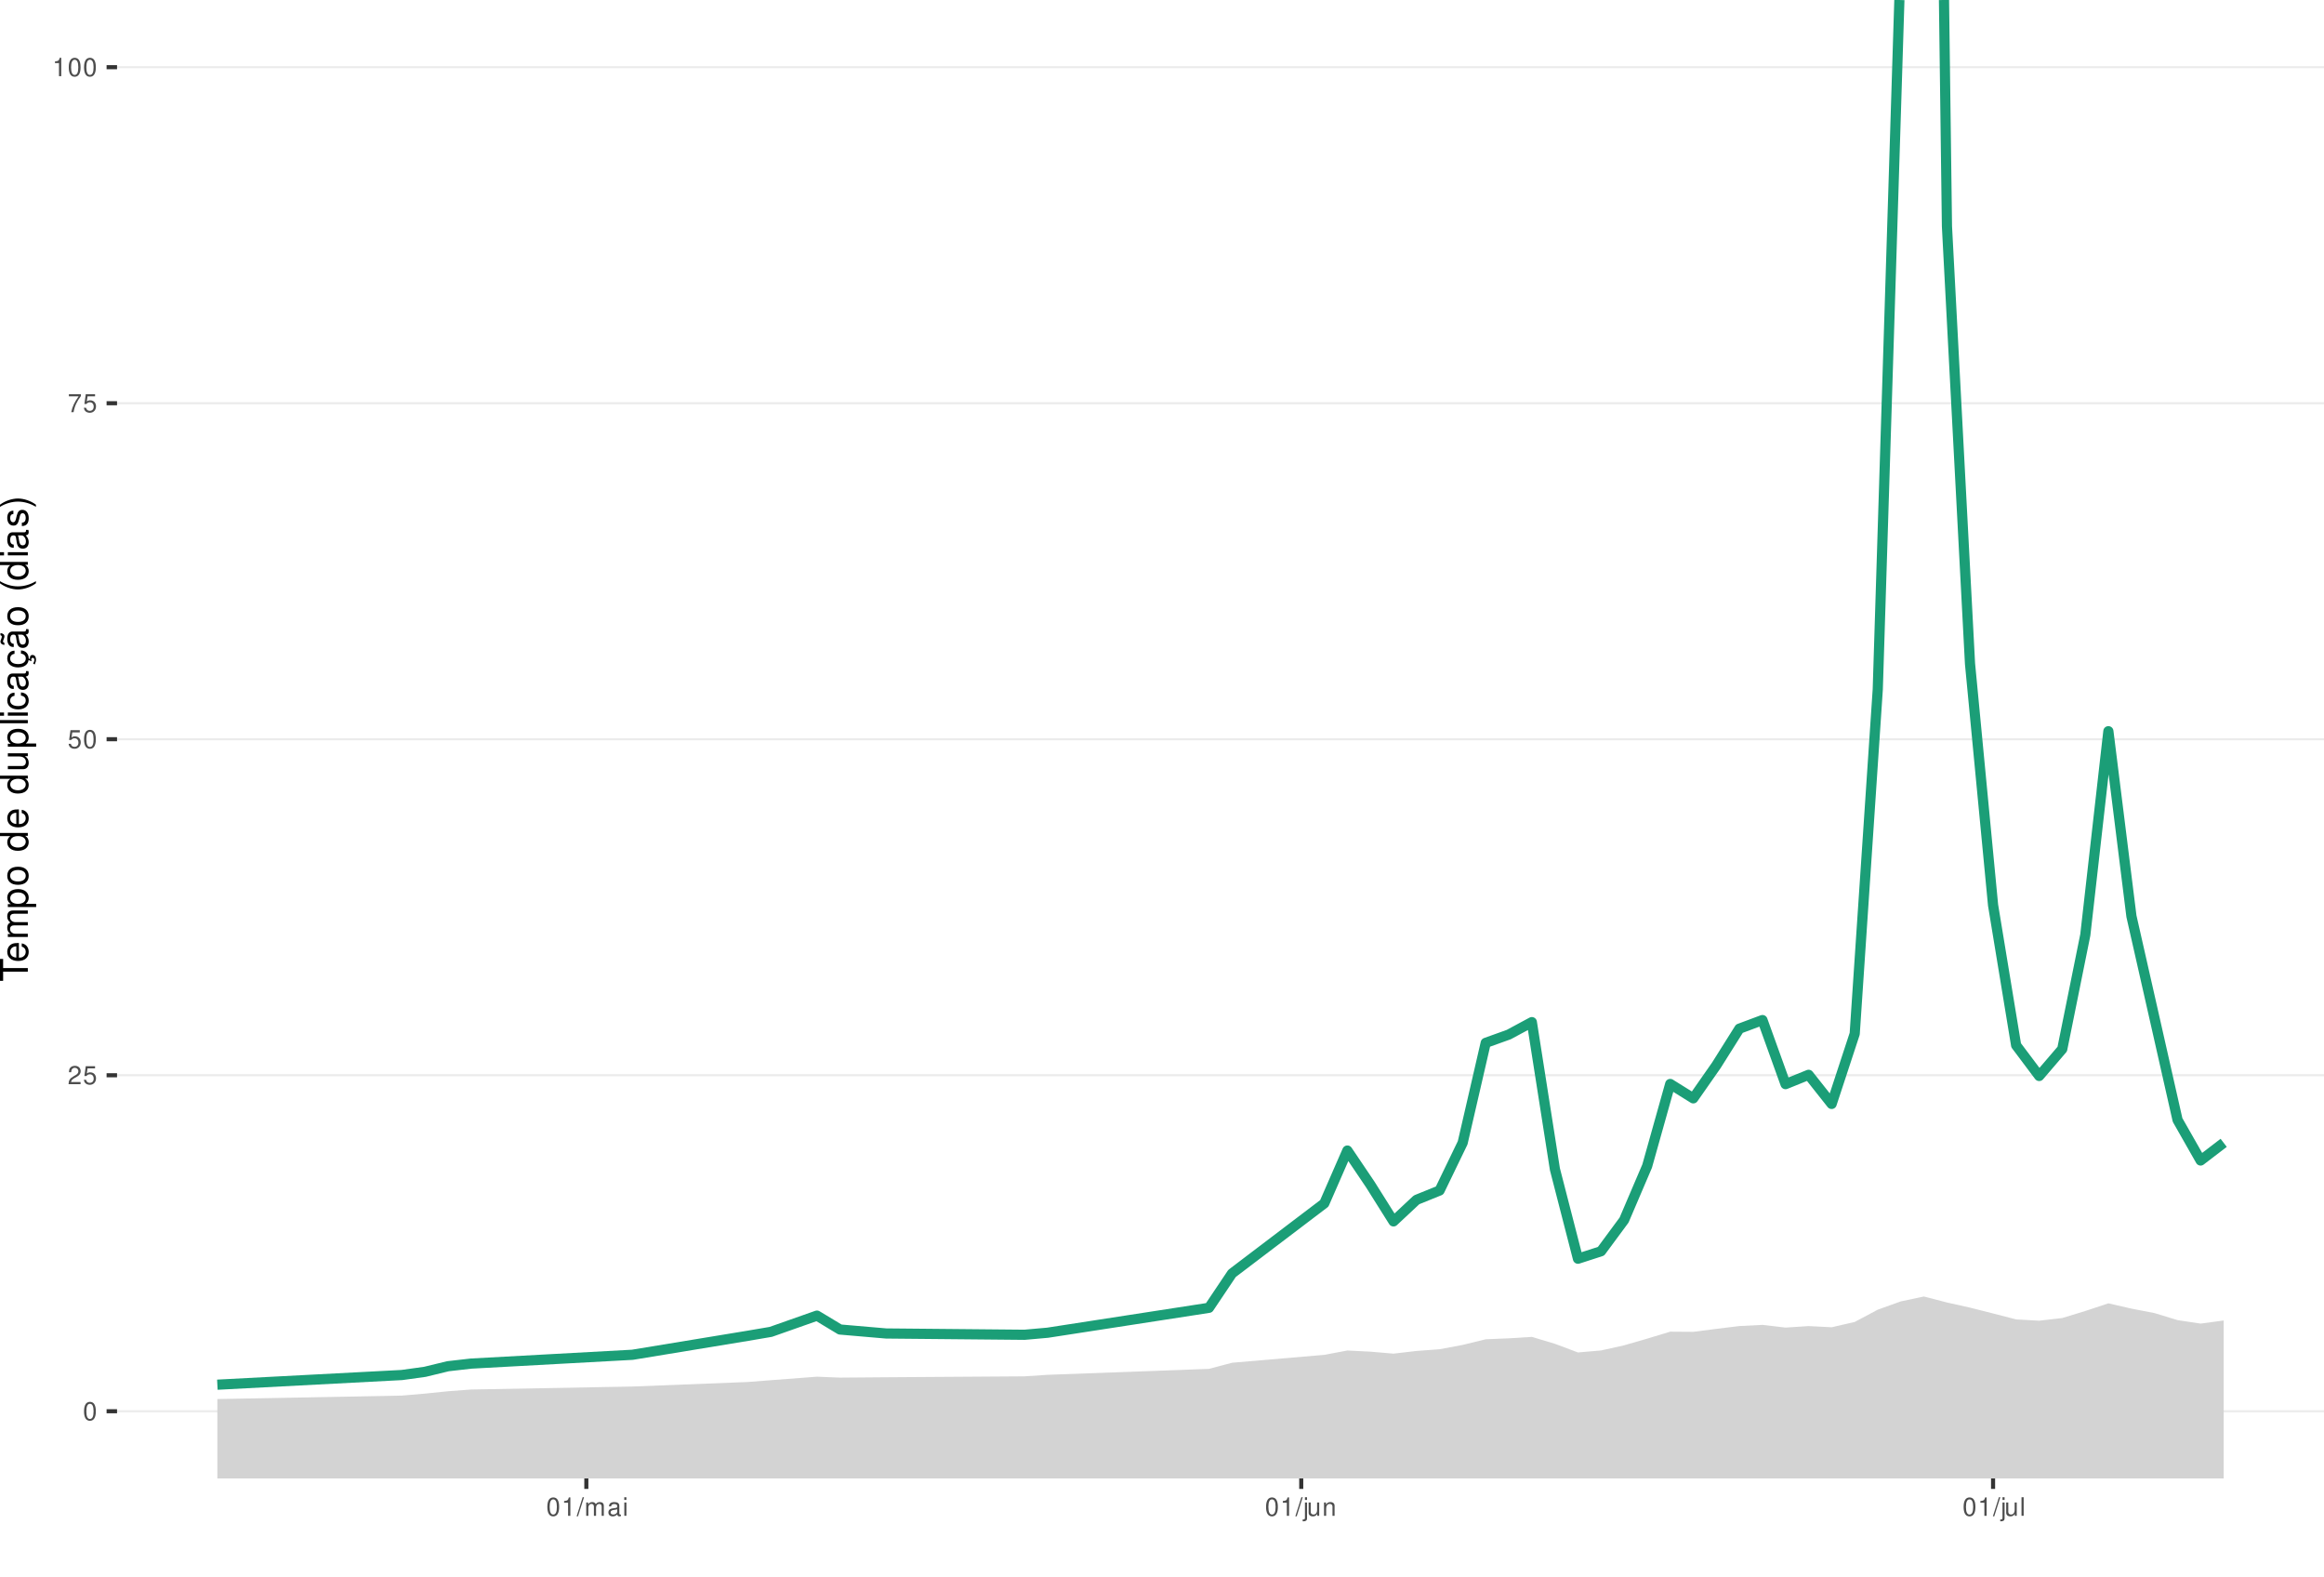
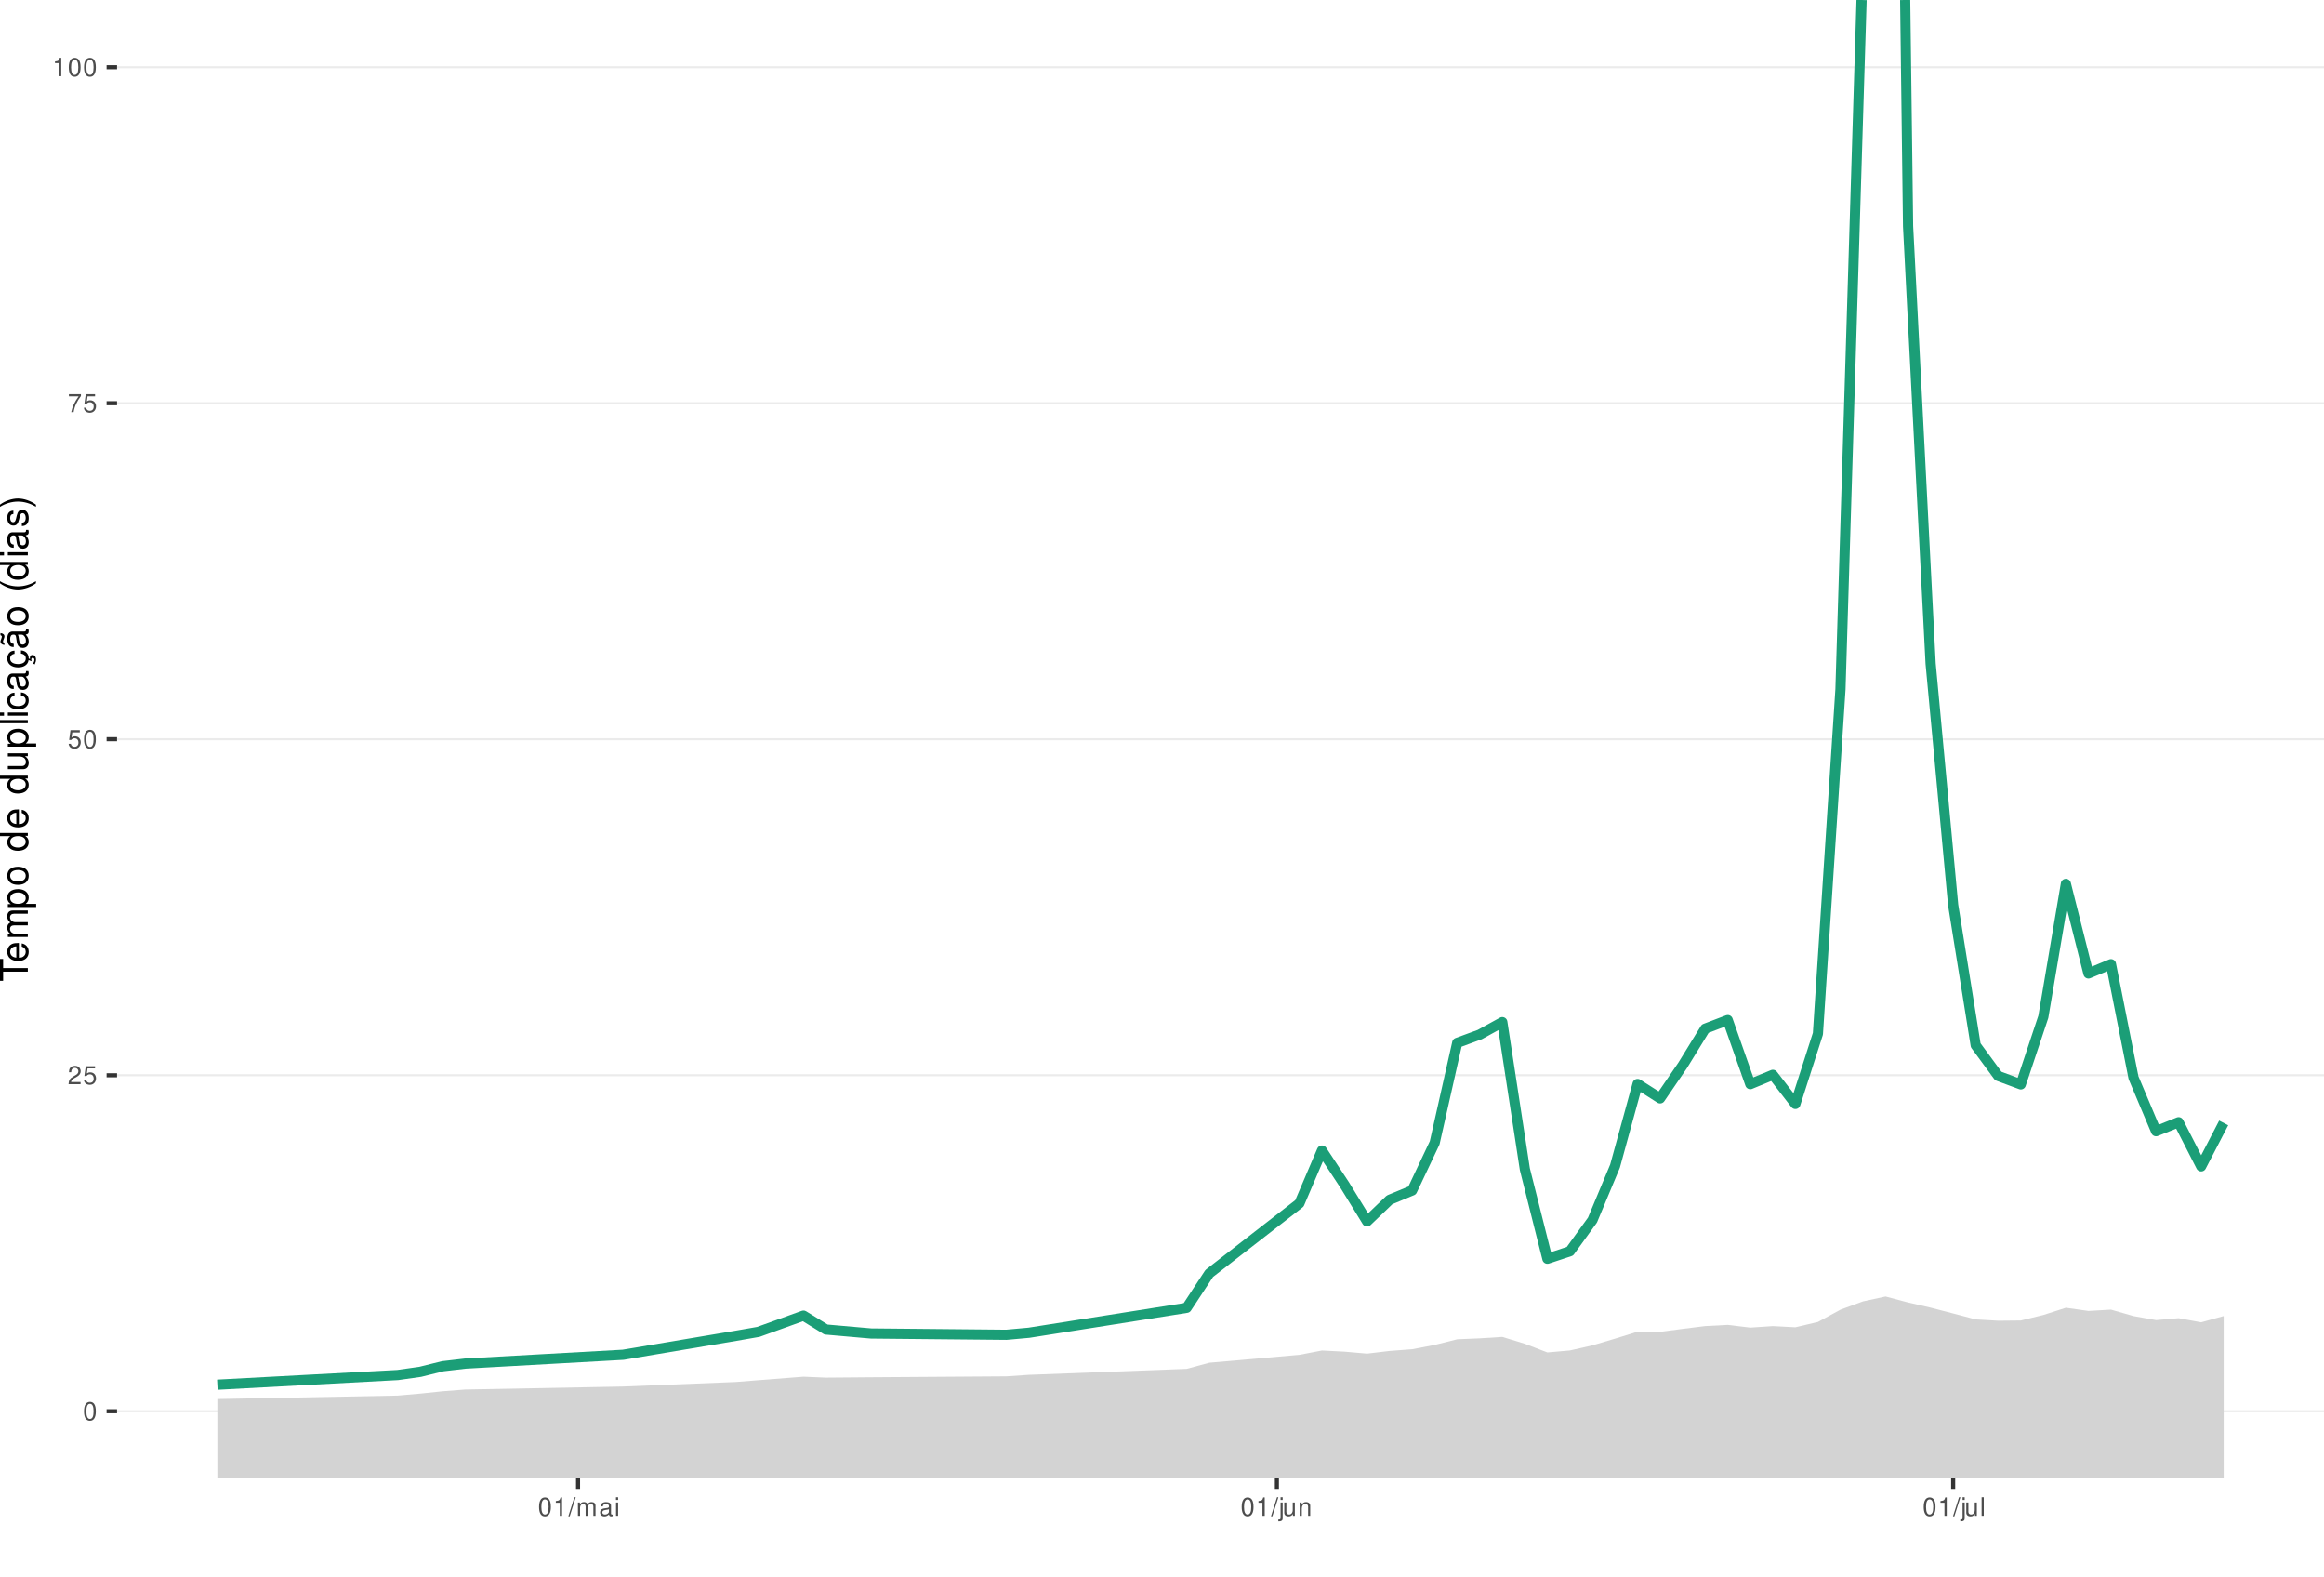
<svg xmlns="http://www.w3.org/2000/svg" xmlns:xlink="http://www.w3.org/1999/xlink" width="609pt" height="413pt" viewBox="0 0 609 413" version="1.1">
  <defs>
    <g>
      <symbol overflow="visible" id="glyph0-0">
        <path style="stroke:none;" d="" />
      </symbol>
      <symbol overflow="visible" id="glyph0-1">
        <path style="stroke:none;" d="M 1.828 -4.812 C 1.391 -4.812 0.984 -4.609 0.75 -4.281 C 0.438 -3.859 0.281 -3.219 0.281 -2.328 C 0.281 -0.703 0.812 0.156 1.828 0.156 C 2.828 0.156 3.375 -0.703 3.375 -2.297 C 3.375 -3.219 3.234 -3.844 2.922 -4.281 C 2.672 -4.625 2.281 -4.812 1.828 -4.812 Z M 1.828 -4.297 C 2.469 -4.297 2.781 -3.641 2.781 -2.344 C 2.781 -0.969 2.469 -0.328 1.812 -0.328 C 1.203 -0.328 0.891 -1 0.891 -2.328 C 0.891 -3.641 1.203 -4.297 1.828 -4.297 Z M 1.828 -4.297 " />
      </symbol>
      <symbol overflow="visible" id="glyph0-2">
        <path style="stroke:none;" d="M 3.375 -0.578 L 0.891 -0.578 C 0.938 -0.984 1.156 -1.234 1.734 -1.578 L 2.406 -1.953 C 3.062 -2.328 3.406 -2.812 3.406 -3.406 C 3.406 -3.812 3.234 -4.188 2.969 -4.438 C 2.688 -4.688 2.344 -4.812 1.891 -4.812 C 1.297 -4.812 0.844 -4.594 0.578 -4.188 C 0.422 -3.938 0.344 -3.641 0.328 -3.141 L 0.922 -3.141 C 0.938 -3.469 0.984 -3.672 1.062 -3.828 C 1.219 -4.125 1.516 -4.297 1.875 -4.297 C 2.406 -4.297 2.797 -3.906 2.797 -3.391 C 2.797 -3.016 2.578 -2.672 2.156 -2.438 L 1.547 -2.078 C 0.562 -1.516 0.281 -1.062 0.219 0 L 3.375 0 Z M 3.375 -0.578 " />
      </symbol>
      <symbol overflow="visible" id="glyph0-3">
        <path style="stroke:none;" d="M 3.172 -4.719 L 0.734 -4.719 L 0.375 -2.156 L 0.922 -2.156 C 1.188 -2.469 1.422 -2.594 1.797 -2.594 C 2.422 -2.594 2.812 -2.156 2.812 -1.453 C 2.812 -0.781 2.422 -0.359 1.781 -0.359 C 1.266 -0.359 0.953 -0.625 0.812 -1.156 L 0.234 -1.156 C 0.312 -0.766 0.375 -0.578 0.516 -0.406 C 0.781 -0.047 1.266 0.156 1.797 0.156 C 2.75 0.156 3.422 -0.547 3.422 -1.531 C 3.422 -2.469 2.797 -3.109 1.891 -3.109 C 1.562 -3.109 1.297 -3.016 1.016 -2.828 L 1.203 -4.141 L 3.172 -4.141 Z M 3.172 -4.719 " />
      </symbol>
      <symbol overflow="visible" id="glyph0-4">
        <path style="stroke:none;" d="M 3.469 -4.719 L 0.312 -4.719 L 0.312 -4.141 L 2.859 -4.141 C 1.734 -2.531 1.266 -1.547 0.922 0 L 1.547 0 C 1.797 -1.516 2.391 -2.812 3.469 -4.234 Z M 3.469 -4.719 " />
      </symbol>
      <symbol overflow="visible" id="glyph0-5">
        <path style="stroke:none;" d="M 1.719 -3.422 L 1.719 0 L 2.312 0 L 2.312 -4.812 L 1.922 -4.812 C 1.719 -4.078 1.578 -3.969 0.672 -3.859 L 0.672 -3.422 Z M 1.719 -3.422 " />
      </symbol>
      <symbol overflow="visible" id="glyph0-6">
        <path style="stroke:none;" d="M 1.531 -4.859 L -0.047 0.141 L 0.312 0.141 L 1.891 -4.859 Z M 1.531 -4.859 " />
      </symbol>
      <symbol overflow="visible" id="glyph0-7">
        <path style="stroke:none;" d="M 0.469 -3.484 L 0.469 0 L 1.031 0 L 1.031 -2.188 C 1.031 -2.703 1.391 -3.109 1.844 -3.109 C 2.25 -3.109 2.484 -2.844 2.484 -2.406 L 2.484 0 L 3.047 0 L 3.047 -2.188 C 3.047 -2.703 3.422 -3.109 3.875 -3.109 C 4.266 -3.109 4.516 -2.844 4.516 -2.406 L 4.516 0 L 5.078 0 L 5.078 -2.609 C 5.078 -3.234 4.719 -3.594 4.062 -3.594 C 3.594 -3.594 3.312 -3.453 2.984 -3.062 C 2.781 -3.422 2.5 -3.594 2.047 -3.594 C 1.578 -3.594 1.266 -3.422 0.984 -3 L 0.984 -3.484 Z M 0.469 -3.484 " />
      </symbol>
      <symbol overflow="visible" id="glyph0-8">
        <path style="stroke:none;" d="M 3.562 -0.328 C 3.5 -0.312 3.469 -0.312 3.438 -0.312 C 3.25 -0.312 3.141 -0.406 3.141 -0.578 L 3.141 -2.641 C 3.141 -3.25 2.688 -3.594 1.828 -3.594 C 1.312 -3.594 0.906 -3.438 0.672 -3.188 C 0.516 -3 0.453 -2.797 0.438 -2.453 L 0.984 -2.453 C 1.031 -2.875 1.297 -3.078 1.812 -3.078 C 2.312 -3.078 2.594 -2.891 2.594 -2.562 L 2.594 -2.406 C 2.578 -2.172 2.469 -2.078 2.016 -2.031 C 1.219 -1.922 1.109 -1.891 0.891 -1.812 C 0.484 -1.641 0.281 -1.328 0.281 -0.875 C 0.281 -0.25 0.719 0.156 1.422 0.156 C 1.859 0.156 2.219 0 2.609 -0.359 C 2.656 0 2.828 0.156 3.188 0.156 C 3.297 0.156 3.375 0.141 3.562 0.094 Z M 2.594 -1.094 C 2.594 -0.906 2.531 -0.797 2.375 -0.641 C 2.141 -0.438 1.875 -0.328 1.547 -0.328 C 1.109 -0.328 0.859 -0.547 0.859 -0.891 C 0.859 -1.266 1.094 -1.438 1.703 -1.531 C 2.297 -1.609 2.406 -1.641 2.594 -1.719 Z M 2.594 -1.094 " />
      </symbol>
      <symbol overflow="visible" id="glyph0-9">
        <path style="stroke:none;" d="M 1 -3.484 L 0.453 -3.484 L 0.453 0 L 1 0 Z M 1 -4.859 L 0.438 -4.859 L 0.438 -4.156 L 1 -4.156 Z M 1 -4.859 " />
      </symbol>
      <symbol overflow="visible" id="glyph0-10">
        <path style="stroke:none;" d="M 0.469 -3.484 L 0.469 0.5 C 0.469 0.859 0.359 0.969 0.016 0.969 C -0.031 0.969 -0.047 0.969 -0.125 0.953 L -0.125 1.438 C -0.047 1.438 -0.016 1.453 0.062 1.453 C 0.688 1.453 1.016 1.203 1.016 0.719 L 1.016 -3.484 Z M 1.016 -4.859 L 0.469 -4.859 L 0.469 -4.156 L 1.016 -4.156 Z M 1.016 -4.859 " />
      </symbol>
      <symbol overflow="visible" id="glyph0-11">
        <path style="stroke:none;" d="M 3.203 0 L 3.203 -3.484 L 2.656 -3.484 L 2.656 -1.516 C 2.656 -0.797 2.281 -0.328 1.703 -0.328 C 1.266 -0.328 0.984 -0.594 0.984 -1.016 L 0.984 -3.484 L 0.438 -3.484 L 0.438 -0.797 C 0.438 -0.219 0.859 0.156 1.547 0.156 C 2.062 0.156 2.391 -0.031 2.703 -0.484 L 2.703 0 Z M 3.203 0 " />
      </symbol>
      <symbol overflow="visible" id="glyph0-12">
        <path style="stroke:none;" d="M 0.469 -3.484 L 0.469 0 L 1.031 0 L 1.031 -1.922 C 1.031 -2.641 1.391 -3.109 1.969 -3.109 C 2.406 -3.109 2.688 -2.828 2.688 -2.422 L 2.688 0 L 3.234 0 L 3.234 -2.641 C 3.234 -3.219 2.812 -3.594 2.141 -3.594 C 1.625 -3.594 1.281 -3.391 0.984 -2.906 L 0.984 -3.484 Z M 0.469 -3.484 " />
      </symbol>
      <symbol overflow="visible" id="glyph0-13">
        <path style="stroke:none;" d="M 1.016 -4.859 L 0.453 -4.859 L 0.453 0 L 1.016 0 Z M 1.016 -4.859 " />
      </symbol>
      <symbol overflow="visible" id="glyph1-0">
        <path style="stroke:none;" d="" />
      </symbol>
      <symbol overflow="visible" id="glyph1-1">
        <path style="stroke:none;" d="M -6.469 -3.547 L -6.469 -5.938 L -7.297 -5.938 L -7.297 -0.203 L -6.469 -0.203 L -6.469 -2.609 L 0 -2.609 L 0 -3.547 Z M -6.469 -3.547 " />
      </symbol>
      <symbol overflow="visible" id="glyph1-2">
        <path style="stroke:none;" d="M -2.344 -5.125 C -3.141 -5.125 -3.625 -5.062 -4.016 -4.922 C -4.875 -4.578 -5.391 -3.781 -5.391 -2.797 C -5.391 -1.344 -4.281 -0.406 -2.547 -0.406 C -0.812 -0.406 0.234 -1.297 0.234 -2.781 C 0.234 -3.984 -0.453 -4.812 -1.594 -5.016 L -1.594 -4.188 C -0.906 -3.953 -0.547 -3.484 -0.547 -2.812 C -0.547 -2.281 -0.781 -1.828 -1.219 -1.547 C -1.516 -1.344 -1.812 -1.281 -2.344 -1.266 Z M -3.016 -1.297 C -3.984 -1.359 -4.625 -1.953 -4.625 -2.797 C -4.625 -3.641 -3.953 -4.234 -3.016 -4.234 Z M -3.016 -1.297 " />
      </symbol>
      <symbol overflow="visible" id="glyph1-3">
        <path style="stroke:none;" d="M -5.234 -0.703 L 0 -0.703 L 0 -1.547 L -3.297 -1.547 C -4.047 -1.547 -4.656 -2.094 -4.656 -2.766 C -4.656 -3.391 -4.281 -3.734 -3.609 -3.734 L 0 -3.734 L 0 -4.578 L -3.297 -4.578 C -4.047 -4.578 -4.656 -5.125 -4.656 -5.812 C -4.656 -6.422 -4.266 -6.781 -3.609 -6.781 L 0 -6.781 L 0 -7.625 L -3.938 -7.625 C -4.875 -7.625 -5.391 -7.078 -5.391 -6.094 C -5.391 -5.406 -5.188 -4.984 -4.594 -4.484 C -5.156 -4.188 -5.391 -3.766 -5.391 -3.078 C -5.391 -2.375 -5.125 -1.906 -4.5 -1.469 L -5.234 -1.469 Z M -5.234 -0.703 " />
      </symbol>
      <symbol overflow="visible" id="glyph1-4">
        <path style="stroke:none;" d="M 2.188 -0.547 L 2.188 -1.375 L -0.547 -1.375 C -0.016 -1.812 0.234 -2.312 0.234 -2.984 C 0.234 -4.344 -0.859 -5.234 -2.531 -5.234 C -4.297 -5.234 -5.391 -4.375 -5.391 -2.984 C -5.391 -2.266 -5.062 -1.703 -4.453 -1.312 L -5.234 -1.312 L -5.234 -0.547 Z M -4.609 -2.844 C -4.609 -3.766 -3.797 -4.359 -2.547 -4.359 C -1.359 -4.359 -0.547 -3.75 -0.547 -2.844 C -0.547 -1.953 -1.344 -1.375 -2.578 -1.375 C -3.812 -1.375 -4.609 -1.953 -4.609 -2.844 Z M -4.609 -2.844 " />
      </symbol>
      <symbol overflow="visible" id="glyph1-5">
        <path style="stroke:none;" d="M -5.391 -2.719 C -5.391 -1.234 -4.344 -0.359 -2.578 -0.359 C -0.812 -0.359 0.234 -1.234 0.234 -2.734 C 0.234 -4.203 -0.812 -5.094 -2.547 -5.094 C -4.359 -5.094 -5.391 -4.234 -5.391 -2.719 Z M -4.625 -2.734 C -4.625 -3.672 -3.844 -4.234 -2.547 -4.234 C -1.312 -4.234 -0.547 -3.656 -0.547 -2.734 C -0.547 -1.797 -1.312 -1.234 -2.578 -1.234 C -3.844 -1.234 -4.625 -1.797 -4.625 -2.734 Z M -4.625 -2.734 " />
      </symbol>
      <symbol overflow="visible" id="glyph1-6">
        <path style="stroke:none;" d="" />
      </symbol>
      <symbol overflow="visible" id="glyph1-7">
        <path style="stroke:none;" d="M -7.297 -4.953 L -7.297 -4.125 L -4.578 -4.125 C -5.109 -3.766 -5.391 -3.203 -5.391 -2.516 C -5.391 -1.156 -4.297 -0.266 -2.625 -0.266 C -0.859 -0.266 0.234 -1.125 0.234 -2.547 C 0.234 -3.266 -0.047 -3.766 -0.688 -4.203 L 0 -4.203 L 0 -4.953 Z M -4.609 -2.656 C -4.609 -3.547 -3.812 -4.125 -2.562 -4.125 C -1.344 -4.125 -0.547 -3.547 -0.547 -2.656 C -0.547 -1.734 -1.359 -1.125 -2.578 -1.125 C -3.797 -1.125 -4.609 -1.734 -4.609 -2.656 Z M -4.609 -2.656 " />
      </symbol>
      <symbol overflow="visible" id="glyph1-8">
        <path style="stroke:none;" d="M 0 -4.812 L -5.234 -4.812 L -5.234 -3.984 L -2.266 -3.984 C -1.203 -3.984 -0.5 -3.438 -0.5 -2.562 C -0.5 -1.906 -0.906 -1.484 -1.531 -1.484 L -5.234 -1.484 L -5.234 -0.656 L -1.203 -0.656 C -0.328 -0.656 0.234 -1.297 0.234 -2.312 C 0.234 -3.094 -0.047 -3.578 -0.734 -4.062 L 0 -4.062 Z M 0 -4.812 " />
      </symbol>
      <symbol overflow="visible" id="glyph1-9">
        <path style="stroke:none;" d="M -7.297 -1.516 L -7.297 -0.688 L 0 -0.688 L 0 -1.516 Z M -7.297 -1.516 " />
      </symbol>
      <symbol overflow="visible" id="glyph1-10">
        <path style="stroke:none;" d="M -5.234 -1.5 L -5.234 -0.672 L 0 -0.672 L 0 -1.5 Z M -7.297 -1.5 L -7.297 -0.656 L -6.234 -0.656 L -6.234 -1.5 Z M -7.297 -1.5 " />
      </symbol>
      <symbol overflow="visible" id="glyph1-11">
        <path style="stroke:none;" d="M -3.484 -4.703 C -3.984 -4.672 -4.312 -4.562 -4.609 -4.359 C -5.094 -4 -5.391 -3.375 -5.391 -2.641 C -5.391 -1.219 -4.266 -0.312 -2.531 -0.312 C -0.844 -0.312 0.234 -1.203 0.234 -2.625 C 0.234 -3.875 -0.516 -4.672 -1.797 -4.766 L -1.797 -3.938 C -0.953 -3.797 -0.547 -3.359 -0.547 -2.656 C -0.547 -1.734 -1.297 -1.188 -2.531 -1.188 C -3.844 -1.188 -4.625 -1.719 -4.625 -2.625 C -4.625 -3.328 -4.203 -3.766 -3.484 -3.875 Z M -3.484 -4.703 " />
      </symbol>
      <symbol overflow="visible" id="glyph1-12">
        <path style="stroke:none;" d="M -0.484 -5.344 C -0.469 -5.266 -0.469 -5.219 -0.469 -5.172 C -0.469 -4.875 -0.625 -4.719 -0.875 -4.719 L -3.953 -4.719 C -4.891 -4.719 -5.391 -4.047 -5.391 -2.75 C -5.391 -1.984 -5.172 -1.375 -4.781 -1.016 C -4.516 -0.766 -4.203 -0.672 -3.688 -0.656 L -3.688 -1.484 C -4.328 -1.562 -4.625 -1.938 -4.625 -2.719 C -4.625 -3.484 -4.344 -3.891 -3.844 -3.891 L -3.625 -3.891 C -3.266 -3.875 -3.125 -3.703 -3.047 -3.016 C -2.891 -1.844 -2.844 -1.656 -2.719 -1.344 C -2.453 -0.734 -2 -0.422 -1.312 -0.422 C -0.375 -0.422 0.234 -1.078 0.234 -2.141 C 0.234 -2.797 0 -3.328 -0.547 -3.922 C 0 -3.984 0.234 -4.234 0.234 -4.781 C 0.234 -4.953 0.203 -5.062 0.141 -5.344 Z M -1.656 -3.891 C -1.375 -3.891 -1.203 -3.812 -0.969 -3.562 C -0.656 -3.219 -0.5 -2.812 -0.5 -2.312 C -0.5 -1.672 -0.812 -1.297 -1.344 -1.297 C -1.891 -1.297 -2.172 -1.656 -2.297 -2.547 C -2.422 -3.438 -2.453 -3.609 -2.594 -3.891 Z M -1.656 -3.891 " />
      </symbol>
      <symbol overflow="visible" id="glyph1-13">
        <path style="stroke:none;" d="M 0.234 -2.641 C 0.234 -3.875 -0.547 -4.703 -1.797 -4.766 L -1.797 -3.938 C -0.953 -3.797 -0.531 -3.359 -0.531 -2.656 C -0.531 -1.734 -1.281 -1.188 -2.516 -1.188 C -3.844 -1.188 -4.625 -1.719 -4.625 -2.625 C -4.625 -3.328 -4.203 -3.766 -3.484 -3.875 L -3.484 -4.703 C -3.984 -4.672 -4.312 -4.562 -4.609 -4.359 C -5.094 -4 -5.391 -3.375 -5.391 -2.641 C -5.391 -1.219 -4.266 -0.312 -2.531 -0.312 C -1.469 -0.312 -0.625 -0.672 -0.156 -1.312 C 0.047 -1.594 0.125 -1.812 0.203 -2.25 L 0.922 -1.938 L 0.984 -2.062 C 0.938 -2.188 0.906 -2.25 0.906 -2.375 C 0.906 -2.656 1.047 -2.828 1.281 -2.828 C 1.547 -2.828 1.734 -2.594 1.734 -2.297 C 1.734 -2.031 1.672 -1.844 1.438 -1.406 L 1.406 -1.312 L 1.812 -1.094 C 2.078 -1.75 2.141 -1.953 2.141 -2.344 C 2.141 -3.109 1.781 -3.578 1.203 -3.578 C 0.781 -3.578 0.547 -3.297 0.547 -2.797 C 0.547 -2.703 0.547 -2.641 0.562 -2.516 Z M 0.234 -2.641 " />
      </symbol>
      <symbol overflow="visible" id="glyph1-14">
        <path style="stroke:none;" d="M -0.484 -5.344 C -0.469 -5.266 -0.469 -5.219 -0.469 -5.172 C -0.469 -4.875 -0.625 -4.719 -0.875 -4.719 L -3.953 -4.719 C -4.891 -4.719 -5.391 -4.047 -5.391 -2.75 C -5.391 -1.984 -5.172 -1.375 -4.781 -1.016 C -4.516 -0.766 -4.203 -0.672 -3.688 -0.656 L -3.688 -1.484 C -4.328 -1.562 -4.625 -1.938 -4.625 -2.719 C -4.625 -3.484 -4.344 -3.891 -3.844 -3.891 L -3.625 -3.891 C -3.266 -3.875 -3.125 -3.703 -3.047 -3.016 C -2.891 -1.844 -2.844 -1.656 -2.719 -1.344 C -2.453 -0.734 -2 -0.422 -1.312 -0.422 C -0.375 -0.422 0.234 -1.078 0.234 -2.141 C 0.234 -2.797 0 -3.328 -0.547 -3.922 C 0 -3.984 0.234 -4.234 0.234 -4.781 C 0.234 -4.953 0.203 -5.062 0.141 -5.344 Z M -1.656 -3.891 C -1.375 -3.891 -1.203 -3.812 -0.969 -3.562 C -0.656 -3.219 -0.5 -2.812 -0.5 -2.312 C -0.5 -1.672 -0.812 -1.297 -1.344 -1.297 C -1.891 -1.297 -2.172 -1.656 -2.297 -2.547 C -2.422 -3.438 -2.453 -3.609 -2.594 -3.891 Z M -7.172 -3.75 C -6.922 -3.672 -6.812 -3.547 -6.812 -3.375 C -6.812 -3.25 -6.875 -2.984 -6.984 -2.734 C -7.156 -2.312 -7.172 -2.25 -7.172 -2.047 C -7.172 -1.594 -6.797 -1.297 -6.141 -1.188 L -6.141 -1.766 C -6.375 -1.812 -6.5 -1.938 -6.5 -2.094 C -6.5 -2.203 -6.469 -2.344 -6.375 -2.578 C -6.156 -3.156 -6.125 -3.234 -6.125 -3.438 C -6.125 -3.922 -6.484 -4.219 -7.172 -4.312 Z M -7.172 -3.75 " />
      </symbol>
      <symbol overflow="visible" id="glyph1-15">
        <path style="stroke:none;" d="M -7.297 -2.359 C -5.984 -1.359 -4.156 -0.734 -2.594 -0.734 C -1.016 -0.734 0.812 -1.359 2.125 -2.359 L 2.125 -2.906 C 0.688 -2.031 -0.984 -1.547 -2.594 -1.547 C -4.188 -1.547 -5.875 -2.031 -7.297 -2.906 Z M -7.297 -2.359 " />
      </symbol>
      <symbol overflow="visible" id="glyph1-16">
        <path style="stroke:none;" d="M -3.781 -4.375 C -4.812 -4.375 -5.391 -3.688 -5.391 -2.484 C -5.391 -1.266 -4.766 -0.469 -3.797 -0.469 C -2.969 -0.469 -2.578 -0.891 -2.281 -2.125 L -2.094 -2.906 C -1.953 -3.484 -1.734 -3.719 -1.375 -3.719 C -0.875 -3.719 -0.547 -3.234 -0.547 -2.5 C -0.547 -2.047 -0.672 -1.672 -0.891 -1.453 C -1.047 -1.328 -1.188 -1.266 -1.562 -1.219 L -1.562 -0.344 C -0.344 -0.375 0.234 -1.062 0.234 -2.438 C 0.234 -3.75 -0.422 -4.594 -1.438 -4.594 C -2.203 -4.594 -2.641 -4.156 -2.891 -3.109 L -3.078 -2.312 C -3.234 -1.625 -3.453 -1.344 -3.828 -1.344 C -4.312 -1.344 -4.625 -1.766 -4.625 -2.453 C -4.625 -3.125 -4.328 -3.484 -3.781 -3.5 Z M -3.781 -4.375 " />
      </symbol>
      <symbol overflow="visible" id="glyph1-17">
        <path style="stroke:none;" d="M 2.125 -0.938 C 0.812 -1.938 -1.016 -2.562 -2.578 -2.562 C -4.156 -2.562 -5.984 -1.938 -7.297 -0.938 L -7.297 -0.375 C -5.859 -1.266 -4.188 -1.75 -2.578 -1.75 C -0.984 -1.75 0.703 -1.266 2.125 -0.375 Z M 2.125 -0.938 " />
      </symbol>
    </g>
    <clipPath id="clip1">
      <path d="M 30.672 0 L 609 0 L 609 387.328 L 30.672 387.328 Z M 30.672 0 " />
    </clipPath>
    <clipPath id="clip2">
      <path d="M 30.672 369 L 609 369 L 609 370 L 30.672 370 Z M 30.672 369 " />
    </clipPath>
    <clipPath id="clip3">
      <path d="M 30.672 281 L 609 281 L 609 282 L 30.672 282 Z M 30.672 281 " />
    </clipPath>
    <clipPath id="clip4">
      <path d="M 30.672 193 L 609 193 L 609 194 L 30.672 194 Z M 30.672 193 " />
    </clipPath>
    <clipPath id="clip5">
      <path d="M 30.672 105 L 609 105 L 609 106 L 30.672 106 Z M 30.672 105 " />
    </clipPath>
    <clipPath id="clip6">
      <path d="M 30.672 17 L 609 17 L 609 18 L 30.672 18 Z M 30.672 17 " />
    </clipPath>
    <clipPath id="clip7">
      <path d="M 56 339 L 583 339 L 583 387.328 L 56 387.328 Z M 56 339 " />
    </clipPath>
  </defs>
  <g id="surface51">
    <rect x="0" y="0" width="609" height="413" style="fill:rgb(100%,100%,100%);fill-opacity:1;stroke:none;" />
    <rect x="0" y="0" width="609" height="413" style="fill:rgb(100%,100%,100%);fill-opacity:1;stroke:none;" />
    <path style="fill:none;stroke-width:1.067;stroke-linecap:round;stroke-linejoin:round;stroke:rgb(100%,100%,100%);stroke-opacity:1;stroke-miterlimit:10;" d="M 0 413 L 609 413 L 609 0 L 0 0 Z M 0 413 " />
    <g clip-path="url(#clip1)" clip-rule="nonzero">
      <path style=" stroke:none;fill-rule:nonzero;fill:rgb(100%,100%,100%);fill-opacity:1;" d="M 30.672 387.328 L 609 387.328 L 609 0 L 30.672 0 Z M 30.672 387.328 " />
    </g>
    <g clip-path="url(#clip2)" clip-rule="nonzero">
      <path style="fill:none;stroke-width:0.533;stroke-linecap:butt;stroke-linejoin:round;stroke:rgb(92.157%,92.157%,92.157%);stroke-opacity:1;stroke-miterlimit:10;" d="M 30.672 369.723 L 609 369.723 " />
    </g>
    <g clip-path="url(#clip3)" clip-rule="nonzero">
      <path style="fill:none;stroke-width:0.533;stroke-linecap:butt;stroke-linejoin:round;stroke:rgb(92.157%,92.157%,92.157%);stroke-opacity:1;stroke-miterlimit:10;" d="M 30.672 281.695 L 609 281.695 " />
    </g>
    <g clip-path="url(#clip4)" clip-rule="nonzero">
      <path style="fill:none;stroke-width:0.533;stroke-linecap:butt;stroke-linejoin:round;stroke:rgb(92.157%,92.157%,92.157%);stroke-opacity:1;stroke-miterlimit:10;" d="M 30.672 193.664 L 609 193.664 " />
    </g>
    <g clip-path="url(#clip5)" clip-rule="nonzero">
      <path style="fill:none;stroke-width:0.533;stroke-linecap:butt;stroke-linejoin:round;stroke:rgb(92.157%,92.157%,92.157%);stroke-opacity:1;stroke-miterlimit:10;" d="M 30.672 105.637 L 609 105.637 " />
    </g>
    <g clip-path="url(#clip6)" clip-rule="nonzero">
      <path style="fill:none;stroke-width:0.533;stroke-linecap:butt;stroke-linejoin:round;stroke:rgb(92.157%,92.157%,92.157%);stroke-opacity:1;stroke-miterlimit:10;" d="M 30.672 17.605 L 609 17.605 " />
    </g>
    <g clip-path="url(#clip7)" clip-rule="nonzero">
-       <path style=" stroke:none;fill-rule:nonzero;fill:rgb(82.745%,82.745%,82.745%);fill-opacity:1;" d="M 104.332 413 L 105.305 411.449 L 105.785 413 L 186.742 413 L 195.953 405.824 L 201.996 408.996 L 214.082 403.5 L 217.164 413 L 323.535 413 L 347.031 402.277 L 353.074 399.688 L 359.117 402.871 L 365.16 408.441 L 371.203 406.758 L 377.246 407.035 L 383.289 404.238 L 389.332 400.762 L 395.375 400.996 L 401.418 401.348 L 407.461 409.867 L 408.137 413 L 435.176 413 L 437.676 410.453 L 443.719 412.129 L 449.762 411.062 L 455.805 410.074 L 461.848 410.344 L 465.5 413 L 487.027 413 L 492.066 406.793 L 498.109 403.629 L 504.152 402.336 L 510.195 404.645 L 516.238 407.32 L 522.281 411.539 L 523.617 413 L 549.746 413 L 552.496 411.188 L 554.906 413 L 582.711 413 L 582.711 345.945 L 576.668 346.758 L 570.625 345.848 L 564.582 344.004 L 558.539 342.836 L 552.496 341.449 L 546.453 343.453 L 540.41 345.301 L 534.367 346 L 528.324 345.66 L 522.281 344.105 L 516.238 342.574 L 510.195 341.227 L 504.152 339.66 L 498.109 340.941 L 492.066 343.109 L 486.023 346.328 L 479.98 347.719 L 473.938 347.41 L 467.895 347.805 L 461.848 347.094 L 455.805 347.402 L 449.762 348.141 L 443.719 348.914 L 437.676 348.871 L 431.633 350.703 L 425.59 352.453 L 419.547 353.797 L 413.504 354.32 L 407.461 352.051 L 401.418 350.242 L 395.375 350.617 L 389.332 350.867 L 383.289 352.344 L 377.246 353.477 L 371.203 353.926 L 365.16 354.629 L 359.117 354.113 L 353.074 353.809 L 347.031 354.945 L 322.855 357.016 L 316.812 358.617 L 274.512 360.176 L 268.469 360.574 L 232.211 360.816 L 220.125 360.914 L 214.082 360.668 L 201.996 361.59 L 195.953 362.059 L 165.734 363.246 L 123.434 364.027 L 117.391 364.484 L 111.348 365.102 L 105.305 365.621 L 56.957 366.527 L 56.957 413 Z M 104.332 413 " />
-     </g>
-     <path style="fill:none;stroke-width:2.667;stroke-linecap:butt;stroke-linejoin:round;stroke:rgb(10.588%,61.961%,46.667%);stroke-opacity:1;stroke-miterlimit:10;" d="M 56.957 362.766 L 105.305 360.23 L 111.348 359.395 L 117.391 357.926 L 123.434 357.238 L 165.734 354.926 L 195.953 349.953 L 201.996 348.926 L 214.082 344.668 L 220.125 348.309 L 232.211 349.348 L 268.469 349.688 L 274.512 349.152 L 316.812 342.621 L 322.855 333.613 L 347.031 315.262 L 353.074 301.422 L 359.117 310.375 L 365.16 319.984 L 371.203 314.332 L 377.246 311.887 L 383.289 299.387 L 389.332 273.207 L 395.375 271.035 L 401.418 267.781 L 407.461 306.305 L 413.504 329.762 L 419.547 327.805 L 425.59 319.629 L 431.633 305.492 L 437.676 283.98 L 443.719 287.746 L 449.762 279.098 L 455.805 269.492 L 461.848 267.238 L 467.895 284.023 L 473.938 281.582 L 479.98 289.211 L 486.023 270.82 L 492.066 180.582 L 497.727 0 " />
-     <path style="fill:none;stroke-width:2.667;stroke-linecap:butt;stroke-linejoin:round;stroke:rgb(10.588%,61.961%,46.667%);stroke-opacity:1;stroke-miterlimit:10;" d="M 509.418 0 L 510.195 59.277 L 516.238 173.871 L 522.281 237.133 L 528.324 273.844 L 534.367 281.887 L 540.41 274.836 L 546.453 244.918 L 552.496 191.566 L 558.539 240.039 L 564.582 266.695 L 570.625 293.41 L 576.668 304.027 L 582.711 299.402 " />
+       <path style=" stroke:none;fill-rule:nonzero;fill:rgb(82.745%,82.745%,82.745%);fill-opacity:1;" d="M 103.27 413 L 104.219 411.449 L 104.688 413 L 183.824 413 L 192.828 405.824 L 198.734 408.996 L 210.551 403.5 L 213.566 413 L 317.543 413 L 340.512 402.277 L 346.418 399.688 L 352.324 402.871 L 358.234 408.441 L 364.141 406.758 L 370.047 407.035 L 375.957 404.238 L 381.863 400.762 L 387.77 400.996 L 393.676 401.348 L 399.586 409.867 L 400.246 413 L 426.68 413 L 429.121 410.453 L 435.027 412.129 L 440.938 411.062 L 446.844 410.074 L 452.75 410.344 L 456.32 413 L 477.363 413 L 482.289 406.793 L 488.195 403.629 L 494.102 402.336 L 500.008 404.645 L 505.918 407.32 L 511.824 411.539 L 513.129 413 L 582.711 413 L 582.711 344.781 L 576.805 346.418 L 570.898 345.336 L 564.992 345.844 L 559.082 344.789 L 553.176 343.098 L 547.27 343.441 L 541.359 342.605 L 535.453 344.504 L 529.547 345.941 L 523.641 346 L 517.73 345.66 L 511.824 344.105 L 505.918 342.574 L 500.008 341.227 L 494.102 339.66 L 488.195 340.941 L 482.289 343.109 L 476.379 346.328 L 470.473 347.719 L 464.566 347.41 L 458.656 347.805 L 452.75 347.094 L 446.844 347.402 L 440.938 348.141 L 435.027 348.914 L 429.121 348.871 L 423.215 350.703 L 417.309 352.453 L 411.398 353.797 L 405.492 354.32 L 399.586 352.051 L 393.676 350.242 L 387.77 350.617 L 381.863 350.867 L 375.957 352.344 L 370.047 353.477 L 364.141 353.926 L 358.234 354.629 L 352.324 354.113 L 346.418 353.809 L 340.512 354.945 L 316.883 357.016 L 310.973 358.617 L 269.625 360.176 L 263.715 360.574 L 228.273 360.816 L 216.457 360.914 L 210.551 360.668 L 198.734 361.59 L 192.828 362.059 L 163.293 363.246 L 121.941 364.027 L 116.031 364.484 L 110.125 365.102 L 104.219 365.621 L 56.957 366.527 L 56.957 413 Z M 103.27 413 " />
+     </g>
+     <path style="fill:none;stroke-width:2.667;stroke-linecap:butt;stroke-linejoin:round;stroke:rgb(10.588%,61.961%,46.667%);stroke-opacity:1;stroke-miterlimit:10;" d="M 56.957 362.766 L 104.219 360.23 L 110.125 359.395 L 116.031 357.926 L 121.941 357.238 L 163.293 354.926 L 192.828 349.953 L 198.734 348.926 L 210.551 344.668 L 216.457 348.309 L 228.273 349.348 L 263.715 349.688 L 269.625 349.152 L 310.973 342.621 L 316.883 333.613 L 340.512 315.262 L 346.418 301.422 L 352.324 310.375 L 358.234 319.984 L 364.141 314.332 L 370.047 311.887 L 375.957 299.387 L 381.863 273.207 L 387.77 271.035 L 393.676 267.781 L 399.586 306.305 L 405.492 329.762 L 411.398 327.805 L 417.309 319.629 L 423.215 305.492 L 429.121 283.98 L 435.027 287.746 L 440.938 279.098 L 446.844 269.492 L 452.75 267.238 L 458.656 284.023 L 464.566 281.582 L 470.473 289.211 L 476.379 270.82 L 482.289 180.582 L 487.82 0 " />
+     <path style="fill:none;stroke-width:2.667;stroke-linecap:butt;stroke-linejoin:round;stroke:rgb(10.588%,61.961%,46.667%);stroke-opacity:1;stroke-miterlimit:10;" d="M 499.25 0 L 500.008 59.277 L 505.918 173.871 L 511.824 237.133 L 517.73 273.844 L 523.641 281.887 L 529.547 284.086 L 535.453 266.379 L 541.359 231.562 L 547.27 255.031 L 553.176 252.594 L 559.082 282.332 L 564.992 296.355 L 570.898 294.004 L 576.805 305.566 L 582.711 294.18 " />
    <g style="fill:rgb(30.196%,30.196%,30.196%);fill-opacity:1;">
      <use xlink:href="#glyph0-1" x="21.738" y="372.07" />
    </g>
    <g style="fill:rgb(30.196%,30.196%,30.196%);fill-opacity:1;">
      <use xlink:href="#glyph0-2" x="17.738" y="284.043" />
      <use xlink:href="#glyph0-3" x="21.738" y="284.043" />
    </g>
    <g style="fill:rgb(30.196%,30.196%,30.196%);fill-opacity:1;">
      <use xlink:href="#glyph0-3" x="17.738" y="196.012" />
      <use xlink:href="#glyph0-1" x="21.738" y="196.012" />
    </g>
    <g style="fill:rgb(30.196%,30.196%,30.196%);fill-opacity:1;">
      <use xlink:href="#glyph0-4" x="17.738" y="107.984" />
      <use xlink:href="#glyph0-3" x="21.738" y="107.984" />
    </g>
    <g style="fill:rgb(30.196%,30.196%,30.196%);fill-opacity:1;">
      <use xlink:href="#glyph0-5" x="13.738" y="19.953" />
      <use xlink:href="#glyph0-1" x="17.738" y="19.953" />
      <use xlink:href="#glyph0-1" x="21.738" y="19.953" />
    </g>
    <path style="fill:none;stroke-width:1.067;stroke-linecap:butt;stroke-linejoin:round;stroke:rgb(20%,20%,20%);stroke-opacity:1;stroke-miterlimit:10;" d="M 27.93 369.723 L 30.672 369.723 " />
    <path style="fill:none;stroke-width:1.067;stroke-linecap:butt;stroke-linejoin:round;stroke:rgb(20%,20%,20%);stroke-opacity:1;stroke-miterlimit:10;" d="M 27.93 281.695 L 30.672 281.695 " />
    <path style="fill:none;stroke-width:1.067;stroke-linecap:butt;stroke-linejoin:round;stroke:rgb(20%,20%,20%);stroke-opacity:1;stroke-miterlimit:10;" d="M 27.93 193.664 L 30.672 193.664 " />
    <path style="fill:none;stroke-width:1.067;stroke-linecap:butt;stroke-linejoin:round;stroke:rgb(20%,20%,20%);stroke-opacity:1;stroke-miterlimit:10;" d="M 27.93 105.637 L 30.672 105.637 " />
    <path style="fill:none;stroke-width:1.067;stroke-linecap:butt;stroke-linejoin:round;stroke:rgb(20%,20%,20%);stroke-opacity:1;stroke-miterlimit:10;" d="M 27.93 17.605 L 30.672 17.605 " />
-     <path style="fill:none;stroke-width:1.067;stroke-linecap:butt;stroke-linejoin:round;stroke:rgb(20%,20%,20%);stroke-opacity:1;stroke-miterlimit:10;" d="M 153.648 390.07 L 153.648 387.328 " />
-     <path style="fill:none;stroke-width:1.067;stroke-linecap:butt;stroke-linejoin:round;stroke:rgb(20%,20%,20%);stroke-opacity:1;stroke-miterlimit:10;" d="M 340.988 390.07 L 340.988 387.328 " />
-     <path style="fill:none;stroke-width:1.067;stroke-linecap:butt;stroke-linejoin:round;stroke:rgb(20%,20%,20%);stroke-opacity:1;stroke-miterlimit:10;" d="M 522.281 390.07 L 522.281 387.328 " />
-     <g style="fill:rgb(30.196%,30.196%,30.196%);fill-opacity:1;">
-       <use xlink:href="#glyph0-1" x="143.148" y="397.109" />
-       <use xlink:href="#glyph0-5" x="147.148" y="397.109" />
-       <use xlink:href="#glyph0-6" x="151.148" y="397.109" />
-       <use xlink:href="#glyph0-7" x="153.148" y="397.109" />
-       <use xlink:href="#glyph0-8" x="159.148" y="397.109" />
-       <use xlink:href="#glyph0-9" x="163.148" y="397.109" />
-     </g>
-     <g style="fill:rgb(30.196%,30.196%,30.196%);fill-opacity:1;">
-       <use xlink:href="#glyph0-1" x="331.488" y="397.109" />
-       <use xlink:href="#glyph0-5" x="335.488" y="397.109" />
-       <use xlink:href="#glyph0-6" x="339.488" y="397.109" />
-       <use xlink:href="#glyph0-10" x="341.488" y="397.109" />
-       <use xlink:href="#glyph0-11" x="342.488" y="397.109" />
-       <use xlink:href="#glyph0-12" x="346.488" y="397.109" />
-     </g>
-     <g style="fill:rgb(30.196%,30.196%,30.196%);fill-opacity:1;">
-       <use xlink:href="#glyph0-1" x="514.281" y="397.109" />
-       <use xlink:href="#glyph0-5" x="518.281" y="397.109" />
-       <use xlink:href="#glyph0-6" x="522.281" y="397.109" />
-       <use xlink:href="#glyph0-10" x="524.281" y="397.109" />
-       <use xlink:href="#glyph0-11" x="525.281" y="397.109" />
-       <use xlink:href="#glyph0-13" x="529.281" y="397.109" />
+     <path style="fill:none;stroke-width:1.067;stroke-linecap:butt;stroke-linejoin:round;stroke:rgb(20%,20%,20%);stroke-opacity:1;stroke-miterlimit:10;" d="M 151.477 390.07 L 151.477 387.328 " />
+     <path style="fill:none;stroke-width:1.067;stroke-linecap:butt;stroke-linejoin:round;stroke:rgb(20%,20%,20%);stroke-opacity:1;stroke-miterlimit:10;" d="M 334.605 390.07 L 334.605 387.328 " />
+     <path style="fill:none;stroke-width:1.067;stroke-linecap:butt;stroke-linejoin:round;stroke:rgb(20%,20%,20%);stroke-opacity:1;stroke-miterlimit:10;" d="M 511.824 390.07 L 511.824 387.328 " />
+     <g style="fill:rgb(30.196%,30.196%,30.196%);fill-opacity:1;">
+       <use xlink:href="#glyph0-1" x="140.977" y="397.109" />
+       <use xlink:href="#glyph0-5" x="144.977" y="397.109" />
+       <use xlink:href="#glyph0-6" x="148.977" y="397.109" />
+       <use xlink:href="#glyph0-7" x="150.977" y="397.109" />
+       <use xlink:href="#glyph0-8" x="156.977" y="397.109" />
+       <use xlink:href="#glyph0-9" x="160.977" y="397.109" />
+     </g>
+     <g style="fill:rgb(30.196%,30.196%,30.196%);fill-opacity:1;">
+       <use xlink:href="#glyph0-1" x="325.105" y="397.109" />
+       <use xlink:href="#glyph0-5" x="329.105" y="397.109" />
+       <use xlink:href="#glyph0-6" x="333.105" y="397.109" />
+       <use xlink:href="#glyph0-10" x="335.105" y="397.109" />
+       <use xlink:href="#glyph0-11" x="336.105" y="397.109" />
+       <use xlink:href="#glyph0-12" x="340.105" y="397.109" />
+     </g>
+     <g style="fill:rgb(30.196%,30.196%,30.196%);fill-opacity:1;">
+       <use xlink:href="#glyph0-1" x="503.824" y="397.109" />
+       <use xlink:href="#glyph0-5" x="507.824" y="397.109" />
+       <use xlink:href="#glyph0-6" x="511.824" y="397.109" />
+       <use xlink:href="#glyph0-10" x="513.824" y="397.109" />
+       <use xlink:href="#glyph0-11" x="514.824" y="397.109" />
+       <use xlink:href="#glyph0-13" x="518.824" y="397.109" />
    </g>
    <g style="fill:rgb(0%,0%,0%);fill-opacity:1;">
      <use xlink:href="#glyph1-1" x="7.29" y="257.164" />
      <use xlink:href="#glyph1-2" x="7.29" y="252.164" />
      <use xlink:href="#glyph1-3" x="7.29" y="246.164" />
      <use xlink:href="#glyph1-4" x="7.29" y="238.164" />
      <use xlink:href="#glyph1-5" x="7.29" y="232.164" />
      <use xlink:href="#glyph1-6" x="7.29" y="226.164" />
      <use xlink:href="#glyph1-7" x="7.29" y="223.164" />
      <use xlink:href="#glyph1-2" x="7.29" y="217.164" />
      <use xlink:href="#glyph1-6" x="7.29" y="211.164" />
      <use xlink:href="#glyph1-7" x="7.29" y="208.164" />
      <use xlink:href="#glyph1-8" x="7.29" y="202.164" />
      <use xlink:href="#glyph1-4" x="7.29" y="196.164" />
      <use xlink:href="#glyph1-9" x="7.29" y="190.164" />
      <use xlink:href="#glyph1-10" x="7.29" y="188.164" />
      <use xlink:href="#glyph1-11" x="7.29" y="186.164" />
      <use xlink:href="#glyph1-12" x="7.29" y="181.164" />
      <use xlink:href="#glyph1-13" x="7.29" y="175.164" />
      <use xlink:href="#glyph1-14" x="7.29" y="170.164" />
      <use xlink:href="#glyph1-5" x="7.29" y="164.164" />
      <use xlink:href="#glyph1-6" x="7.29" y="158.164" />
      <use xlink:href="#glyph1-15" x="7.29" y="155.164" />
      <use xlink:href="#glyph1-7" x="7.29" y="152.164" />
      <use xlink:href="#glyph1-10" x="7.29" y="146.164" />
      <use xlink:href="#glyph1-12" x="7.29" y="144.164" />
      <use xlink:href="#glyph1-16" x="7.29" y="138.164" />
      <use xlink:href="#glyph1-17" x="7.29" y="133.164" />
    </g>
  </g>
</svg>
